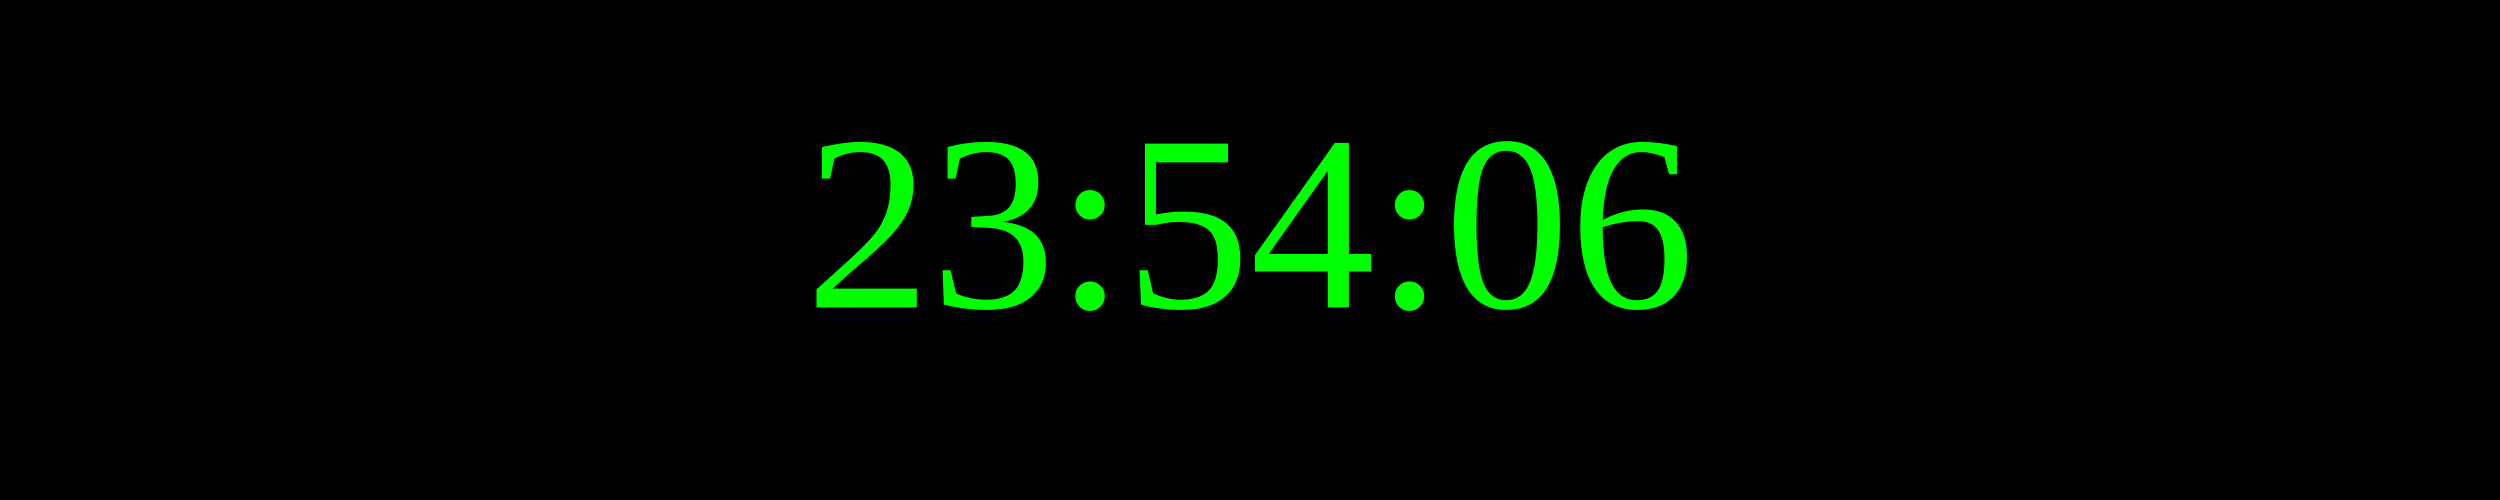
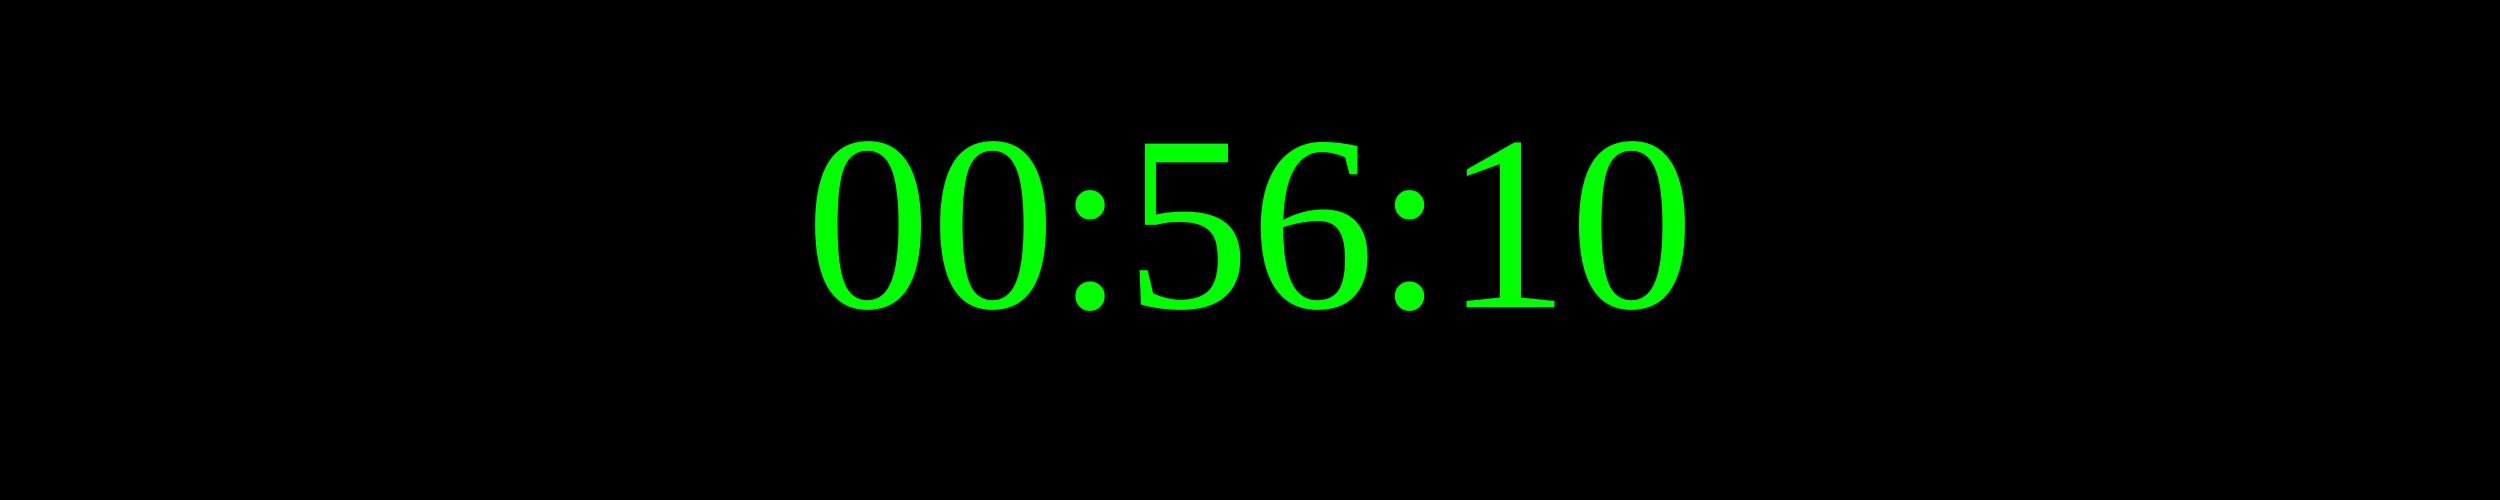
<svg xmlns="http://www.w3.org/2000/svg" width="250" height="50">
  <rect width="100%" height="100%" fill="black" />
  <text x="50%" y="50%" font-size="25" fill="lime" text-anchor="middle" dominant-baseline="middle">
- 23:54:06
+ 00:56:10
</text>
</svg>
